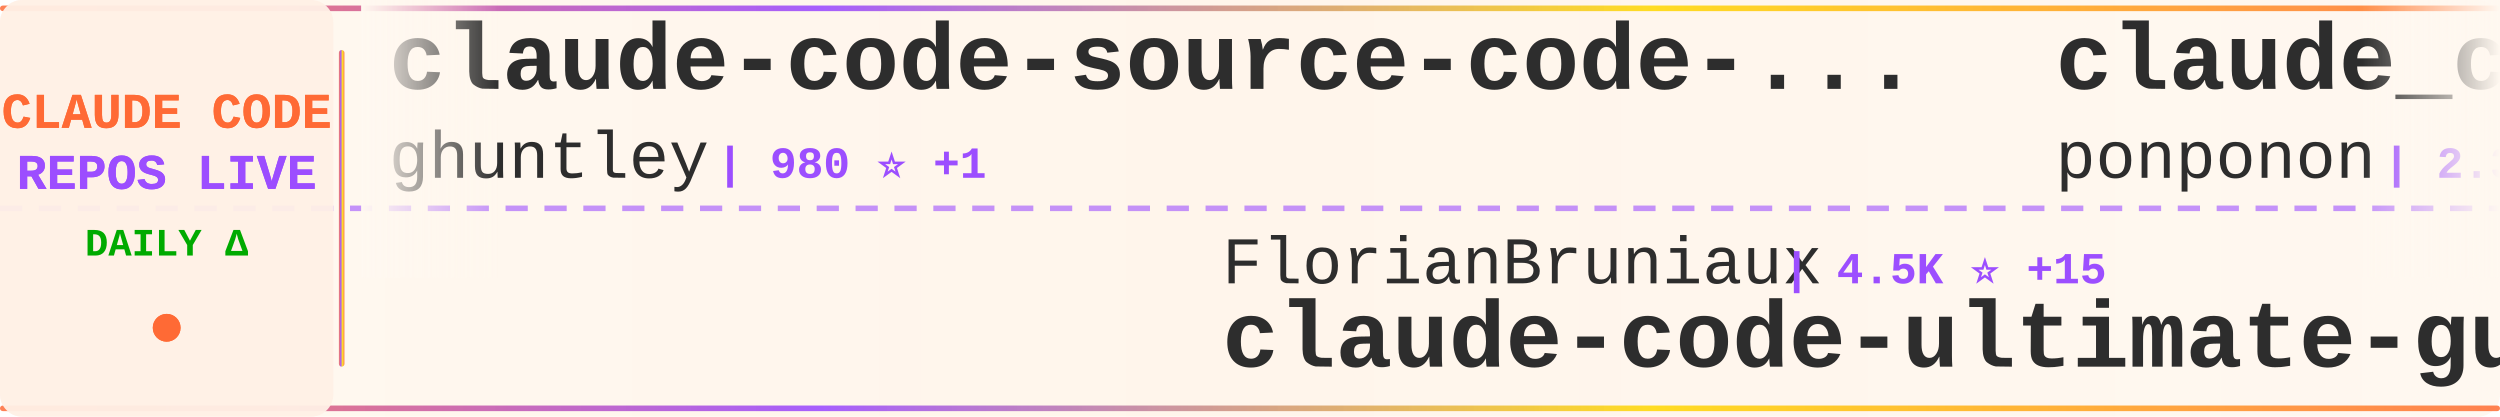
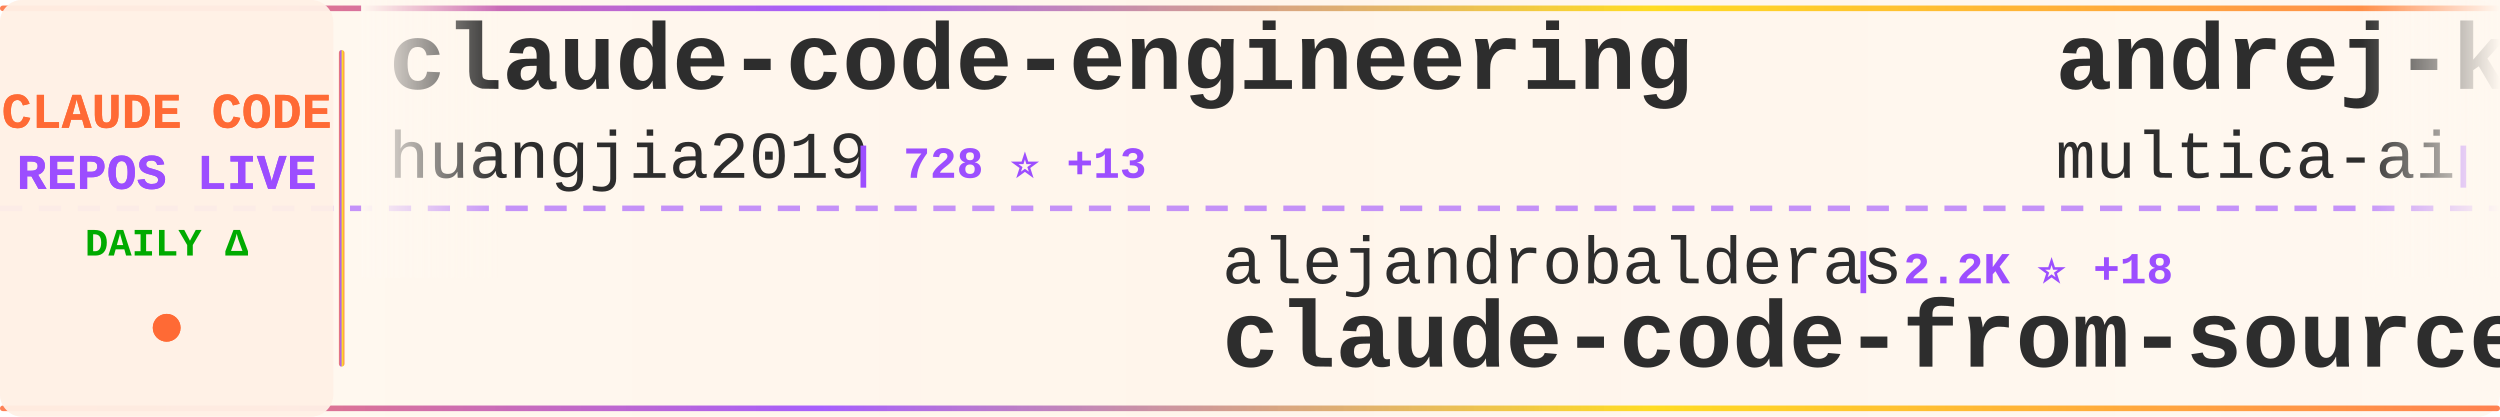
<svg xmlns="http://www.w3.org/2000/svg" width="900" height="150">
  <defs>
    <linearGradient id="tickerBg" x1="0%" y1="0%" x2="100%" y2="0%">
      <stop offset="0%" style="stop-color:#fff8f0;stop-opacity:0.98" />
      <stop offset="50%" style="stop-color:#fff5eb;stop-opacity:1" />
      <stop offset="100%" style="stop-color:#fff8f0;stop-opacity:0.98" />
    </linearGradient>
    <linearGradient id="borderGrad" x1="0%" y1="0%" x2="100%" y2="0%">
      <stop offset="0%" style="stop-color:#FF6B35;stop-opacity:0.85">
        <animate attributeName="stop-opacity" values="0.85;1;0.85" dur="2s" repeatCount="indefinite" />
      </stop>
      <stop offset="33%" style="stop-color:#9C4EFF;stop-opacity:0.9">
        <animate attributeName="stop-opacity" values="0.9;1;0.9" dur="2.2s" repeatCount="indefinite" />
      </stop>
      <stop offset="66%" style="stop-color:#FFD700;stop-opacity:0.85">
        <animate attributeName="stop-opacity" values="0.85;1;0.85" dur="1.8s" repeatCount="indefinite" />
      </stop>
      <stop offset="100%" style="stop-color:#FF6B35;stop-opacity:0.85">
        <animate attributeName="stop-opacity" values="0.85;1;0.85" dur="2s" repeatCount="indefinite" />
      </stop>
    </linearGradient>
    <filter id="textGlow">
      <feGaussianBlur stdDeviation="0.15" result="coloredBlur" />
      <feMerge>
        <feMergeNode in="coloredBlur" />
        <feMergeNode in="SourceGraphic" />
      </feMerge>
    </filter>
    <filter id="metricGlow">
      <feGaussianBlur stdDeviation="0.2" result="coloredBlur" />
      <feMerge>
        <feMergeNode in="coloredBlur" />
        <feMergeNode in="SourceGraphic" />
      </feMerge>
    </filter>
    <linearGradient id="leftFade" x1="0%" y1="0%" x2="100%" y2="0%">
      <stop offset="0%" style="stop-color:#fff8f0;stop-opacity:1" />
      <stop offset="100%" style="stop-color:#fff8f0;stop-opacity:0" />
    </linearGradient>
    <linearGradient id="rightFade" x1="0%" y1="0%" x2="100%" y2="0%">
      <stop offset="0%" style="stop-color:#fff8f0;stop-opacity:0" />
      <stop offset="100%" style="stop-color:#fff8f0;stop-opacity:1" />
    </linearGradient>
  </defs>
  <rect width="900" height="150" fill="url(#tickerBg)" rx="8" />
  <rect x="0" y="2" width="900" height="2" fill="url(#borderGrad)" rx="1" />
  <rect x="0" y="146" width="900" height="2" fill="url(#borderGrad)" rx="1" />
  <line x1="0" y1="75" x2="900" y2="75" stroke="#9C4EFF" stroke-width="2" stroke-dasharray="8 6" opacity="0.6" />
  <rect x="0" y="0" width="120" height="150" fill="#fff0e6" opacity="0.95" rx="8" />
  <text x="60" y="46" font-family="'Courier New', monospace" font-size="18" font-weight="bold" fill="#FF6B35" text-anchor="middle" filter="url(#textGlow)">
    CLAUDE CODE
  </text>
  <text x="60" y="68" font-family="'Courier New', monospace" font-size="18" font-weight="bold" fill="#9C4EFF" text-anchor="middle" filter="url(#textGlow)">
    REPOS LIVE
  </text>
  <text x="60" y="92" font-family="'Courier New', monospace" font-size="14" font-weight="bold" fill="#00aa00" text-anchor="middle">
    DAILY Δ
  </text>
  <circle cx="60" cy="118" r="5" fill="#FF6B35" filter="url(#metricGlow)">
    <animate attributeName="r" values="4;6;4" dur="1.5s" repeatCount="indefinite" />
    <animate attributeName="opacity" values="0.6;1;0.6" dur="1.5s" repeatCount="indefinite" />
  </circle>
  <rect x="122" y="18" width="2" height="114" fill="url(#borderGrad)" rx="1" />
  <clipPath id="tickerClip">
    <rect x="130" y="0" width="770" height="150" />
  </clipPath>
  <g clip-path="url(#tickerClip)">
    <g id="tickerItems">
      <animateTransform attributeName="transform" attributeType="XML" type="translate" from="0 0" to="-3000 0" dur="54s" repeatCount="indefinite" />
      <g transform="translate(0, 0)">
-         <text x="140" y="32" font-family="'Courier New', monospace" font-size="34" font-weight="bold" fill="#2d2d2d">claude-code-source-code-...</text>
-         <text x="140" y="64" font-family="'Courier New', monospace" font-size="24" font-weight="normal" fill="#2d2d2d" opacity="1.0">ghuntley</text>
-         <text x="258" y="64" font-family="'Courier New', monospace" font-size="16" font-weight="bold" fill="#9C4EFF"> | 980 ⭐ +1</text>
+         <text x="140" y="32" font-family="'Courier New', monospace" font-size="34" font-weight="bold" fill="#2d2d2d">claude-code-engineering</text>
+         <text x="140" y="64" font-family="'Courier New', monospace" font-size="24" font-weight="normal" fill="#2d2d2d" opacity="1.0">huangjia2019</text>
+         <text x="306" y="64" font-family="'Courier New', monospace" font-size="16" font-weight="bold" fill="#9C4EFF"> | 728 ⭐ +13</text>
      </g>
      <g transform="translate(300, 0)">
+         <text x="140" y="102" font-family="'Courier New', monospace" font-size="24" font-weight="normal" fill="#2d2d2d" opacity="1.0">alejandrobalderas</text>
+         <text x="366" y="102" font-family="'Courier New', monospace" font-size="16" font-weight="bold" fill="#9C4EFF"> | 2.2K ⭐ +18</text>
+         <text x="140" y="132" font-family="'Courier New', monospace" font-size="34" font-weight="bold" fill="#2d2d2d">claude-code-from-source</text>
+       </g>
+       <g transform="translate(600, 0)">
+         <text x="140" y="32" font-family="'Courier New', monospace" font-size="34" font-weight="bold" fill="#2d2d2d">andrej-karpathy-skills</text>
+         <text x="140" y="64" font-family="'Courier New', monospace" font-size="24" font-weight="normal" fill="#2d2d2d" opacity="1.0">multica-ai</text>
+         <text x="282" y="64" font-family="'Courier New', monospace" font-size="16" font-weight="bold" fill="#9C4EFF"> | 160.3K ⭐ +1.6K</text>
+       </g>
+       <g transform="translate(900, 0)">
        <text x="140" y="102" font-family="'Courier New', monospace" font-size="24" font-weight="normal" fill="#2d2d2d" opacity="1.0">FlorianBruniaux</text>
-         <text x="342" y="102" font-family="'Courier New', monospace" font-size="16" font-weight="bold" fill="#9C4EFF"> | 4.5K ⭐ +15</text>
+         <text x="342" y="102" font-family="'Courier New', monospace" font-size="16" font-weight="bold" fill="#9C4EFF"> | 4.5K ⭐ +18</text>
        <text x="140" y="132" font-family="'Courier New', monospace" font-size="34" font-weight="bold" fill="#2d2d2d">claude-code-ultimate-gui...</text>
      </g>
-       <g transform="translate(600, 0)">
-         <text x="140" y="32" font-family="'Courier New', monospace" font-size="34" font-weight="bold" fill="#2d2d2d">claude_code_src</text>
-         <text x="140" y="64" font-family="'Courier New', monospace" font-size="24" font-weight="normal" fill="#2d2d2d" opacity="1.0">ponponon</text>
-         <text x="258" y="64" font-family="'Courier New', monospace" font-size="16" font-weight="bold" fill="#9C4EFF"> | 2.3K ⭐</text>
-       </g>
-       <g transform="translate(900, 0)">
-         <text x="140" y="102" font-family="'Courier New', monospace" font-size="24" font-weight="normal" fill="#2d2d2d" opacity="1.0">VoltAgent</text>
-         <text x="270" y="102" font-family="'Courier New', monospace" font-size="16" font-weight="bold" fill="#9C4EFF"> | 20.8K ⭐ +106</text>
-         <text x="140" y="132" font-family="'Courier New', monospace" font-size="34" font-weight="bold" fill="#2d2d2d">awesome-claude-code-suba...</text>
-       </g>
      <g transform="translate(1200, 0)">
-         <text x="140" y="32" font-family="'Courier New', monospace" font-size="34" font-weight="bold" fill="#2d2d2d">claude-howto</text>
-         <text x="140" y="64" font-family="'Courier New', monospace" font-size="24" font-weight="normal" fill="#2d2d2d" opacity="1.0">luongnv89</text>
-         <text x="270" y="64" font-family="'Courier New', monospace" font-size="16" font-weight="bold" fill="#9C4EFF"> | 34.4K ⭐ +93</text>
+         <text x="140" y="32" font-family="'Courier New', monospace" font-size="34" font-weight="bold" fill="#2d2d2d">claude-code</text>
+         <text x="140" y="64" font-family="'Courier New', monospace" font-size="24" font-weight="normal" fill="#2d2d2d" opacity="1.0">codeaashu</text>
+         <text x="270" y="64" font-family="'Courier New', monospace" font-size="16" font-weight="bold" fill="#9C4EFF"> | 2.7K ⭐ +10</text>
      </g>
      <g transform="translate(1500, 0)">
-         <text x="140" y="102" font-family="'Courier New', monospace" font-size="24" font-weight="normal" fill="#2d2d2d" opacity="1.0">Donchitos</text>
-         <text x="270" y="102" font-family="'Courier New', monospace" font-size="16" font-weight="bold" fill="#9C4EFF"> | 20.3K ⭐ +105</text>
-         <text x="140" y="132" font-family="'Courier New', monospace" font-size="34" font-weight="bold" fill="#2d2d2d">Claude-Code-Game-Studios</text>
+         <text x="140" y="102" font-family="'Courier New', monospace" font-size="24" font-weight="normal" fill="#2d2d2d" opacity="1.0">anthropics</text>
+         <text x="282" y="102" font-family="'Courier New', monospace" font-size="16" font-weight="bold" fill="#9C4EFF"> | 127.3K ⭐ +327</text>
+         <text x="140" y="132" font-family="'Courier New', monospace" font-size="34" font-weight="bold" fill="#2d2d2d">claude-code</text>
      </g>
      <g transform="translate(1800, 0)">
-         <text x="140" y="32" font-family="'Courier New', monospace" font-size="34" font-weight="bold" fill="#2d2d2d">claude-code-tips</text>
-         <text x="140" y="64" font-family="'Courier New', monospace" font-size="24" font-weight="normal" fill="#2d2d2d" opacity="1.0">ykdojo</text>
-         <text x="234" y="64" font-family="'Courier New', monospace" font-size="16" font-weight="bold" fill="#9C4EFF"> | 8.5K ⭐ +18</text>
+         <text x="140" y="32" font-family="'Courier New', monospace" font-size="34" font-weight="bold" fill="#2d2d2d">claude-code-system-promp...</text>
+         <text x="140" y="64" font-family="'Courier New', monospace" font-size="24" font-weight="normal" fill="#2d2d2d" opacity="1.0">Piebald-AI</text>
+         <text x="282" y="64" font-family="'Courier New', monospace" font-size="16" font-weight="bold" fill="#9C4EFF"> | 10.6K ⭐ +29</text>
      </g>
      <g transform="translate(2100, 0)">
-         <text x="140" y="102" font-family="'Courier New', monospace" font-size="24" font-weight="normal" fill="#2d2d2d" opacity="1.0">nanocoai</text>
-         <text x="258" y="102" font-family="'Courier New', monospace" font-size="16" font-weight="bold" fill="#9C4EFF"> | 29.5K ⭐ +34</text>
-         <text x="140" y="132" font-family="'Courier New', monospace" font-size="34" font-weight="bold" fill="#2d2d2d">nanoclaw</text>
+         <text x="140" y="102" font-family="'Courier New', monospace" font-size="24" font-weight="normal" fill="#2d2d2d" opacity="1.0">alex000kim</text>
+         <text x="282" y="102" font-family="'Courier New', monospace" font-size="16" font-weight="bold" fill="#9C4EFF"> | 227 ⭐</text>
+         <text x="140" y="132" font-family="'Courier New', monospace" font-size="34" font-weight="bold" fill="#2d2d2d">claude-code</text>
      </g>
      <g transform="translate(2400, 0)">
-         <text x="140" y="32" font-family="'Courier New', monospace" font-size="34" font-weight="bold" fill="#2d2d2d">claude-code-telegram</text>
-         <text x="140" y="64" font-family="'Courier New', monospace" font-size="24" font-weight="normal" fill="#2d2d2d" opacity="1.0">RichardAtCT</text>
-         <text x="294" y="64" font-family="'Courier New', monospace" font-size="16" font-weight="bold" fill="#9C4EFF"> | 2.6K ⭐ +8</text>
+         <text x="140" y="32" font-family="'Courier New', monospace" font-size="34" font-weight="bold" fill="#2d2d2d">claude-code-my-workflow</text>
+         <text x="140" y="64" font-family="'Courier New', monospace" font-size="24" font-weight="normal" fill="#2d2d2d" opacity="1.0">pedrohcgs</text>
+         <text x="270" y="64" font-family="'Courier New', monospace" font-size="16" font-weight="bold" fill="#9C4EFF"> | 1.2K ⭐ +4</text>
      </g>
      <g transform="translate(2700, 0)">
-         <text x="140" y="102" font-family="'Courier New', monospace" font-size="24" font-weight="normal" fill="#2d2d2d" opacity="1.0">shareAI-lab</text>
-         <text x="294" y="102" font-family="'Courier New', monospace" font-size="16" font-weight="bold" fill="#9C4EFF"> | 63.3K ⭐ +248</text>
-         <text x="140" y="132" font-family="'Courier New', monospace" font-size="34" font-weight="bold" fill="#2d2d2d">learn-claude-code</text>
+         <text x="140" y="102" font-family="'Courier New', monospace" font-size="24" font-weight="normal" fill="#2d2d2d" opacity="1.0">fazxes</text>
+         <text x="234" y="102" font-family="'Courier New', monospace" font-size="16" font-weight="bold" fill="#9C4EFF"> | 218 ⭐ +2</text>
+         <text x="140" y="132" font-family="'Courier New', monospace" font-size="34" font-weight="bold" fill="#2d2d2d">Claude-code</text>
      </g>
      <g transform="translate(3000, 0)">
-         <text x="140" y="32" font-family="'Courier New', monospace" font-size="34" font-weight="bold" fill="#2d2d2d">claude-code-source-code-...</text>
-         <text x="140" y="64" font-family="'Courier New', monospace" font-size="24" font-weight="normal" fill="#2d2d2d" opacity="1.0">ghuntley</text>
-         <text x="258" y="64" font-family="'Courier New', monospace" font-size="16" font-weight="bold" fill="#9C4EFF"> | 980 ⭐ +1</text>
+         <text x="140" y="32" font-family="'Courier New', monospace" font-size="34" font-weight="bold" fill="#2d2d2d">claude-code-engineering</text>
+         <text x="140" y="64" font-family="'Courier New', monospace" font-size="24" font-weight="normal" fill="#2d2d2d" opacity="1.0">huangjia2019</text>
+         <text x="306" y="64" font-family="'Courier New', monospace" font-size="16" font-weight="bold" fill="#9C4EFF"> | 728 ⭐ +13</text>
      </g>
      <g transform="translate(3300, 0)">
-         <text x="140" y="102" font-family="'Courier New', monospace" font-size="24" font-weight="normal" fill="#2d2d2d" opacity="1.0">FlorianBruniaux</text>
-         <text x="342" y="102" font-family="'Courier New', monospace" font-size="16" font-weight="bold" fill="#9C4EFF"> | 4.5K ⭐ +15</text>
-         <text x="140" y="132" font-family="'Courier New', monospace" font-size="34" font-weight="bold" fill="#2d2d2d">claude-code-ultimate-gui...</text>
+         <text x="140" y="102" font-family="'Courier New', monospace" font-size="24" font-weight="normal" fill="#2d2d2d" opacity="1.0">alejandrobalderas</text>
+         <text x="366" y="102" font-family="'Courier New', monospace" font-size="16" font-weight="bold" fill="#9C4EFF"> | 2.2K ⭐ +18</text>
+         <text x="140" y="132" font-family="'Courier New', monospace" font-size="34" font-weight="bold" fill="#2d2d2d">claude-code-from-source</text>
      </g>
      <g transform="translate(3600, 0)">
-         <text x="140" y="32" font-family="'Courier New', monospace" font-size="34" font-weight="bold" fill="#2d2d2d">claude_code_src</text>
-         <text x="140" y="64" font-family="'Courier New', monospace" font-size="24" font-weight="normal" fill="#2d2d2d" opacity="1.0">ponponon</text>
-         <text x="258" y="64" font-family="'Courier New', monospace" font-size="16" font-weight="bold" fill="#9C4EFF"> | 2.3K ⭐</text>
+         <text x="140" y="32" font-family="'Courier New', monospace" font-size="34" font-weight="bold" fill="#2d2d2d">andrej-karpathy-skills</text>
+         <text x="140" y="64" font-family="'Courier New', monospace" font-size="24" font-weight="normal" fill="#2d2d2d" opacity="1.0">multica-ai</text>
+         <text x="282" y="64" font-family="'Courier New', monospace" font-size="16" font-weight="bold" fill="#9C4EFF"> | 160.3K ⭐ +1.6K</text>
      </g>
      <g transform="translate(3900, 0)">
-         <text x="140" y="102" font-family="'Courier New', monospace" font-size="24" font-weight="normal" fill="#2d2d2d" opacity="1.0">VoltAgent</text>
-         <text x="270" y="102" font-family="'Courier New', monospace" font-size="16" font-weight="bold" fill="#9C4EFF"> | 20.8K ⭐ +106</text>
-         <text x="140" y="132" font-family="'Courier New', monospace" font-size="34" font-weight="bold" fill="#2d2d2d">awesome-claude-code-suba...</text>
+         <text x="140" y="102" font-family="'Courier New', monospace" font-size="24" font-weight="normal" fill="#2d2d2d" opacity="1.0">FlorianBruniaux</text>
+         <text x="342" y="102" font-family="'Courier New', monospace" font-size="16" font-weight="bold" fill="#9C4EFF"> | 4.5K ⭐ +18</text>
+         <text x="140" y="132" font-family="'Courier New', monospace" font-size="34" font-weight="bold" fill="#2d2d2d">claude-code-ultimate-gui...</text>
      </g>
    </g>
  </g>
  <rect x="130" y="0" width="50" height="100" fill="url(#leftFade)" />
  <rect x="850" y="0" width="50" height="100" fill="url(#rightFade)" />
</svg>
